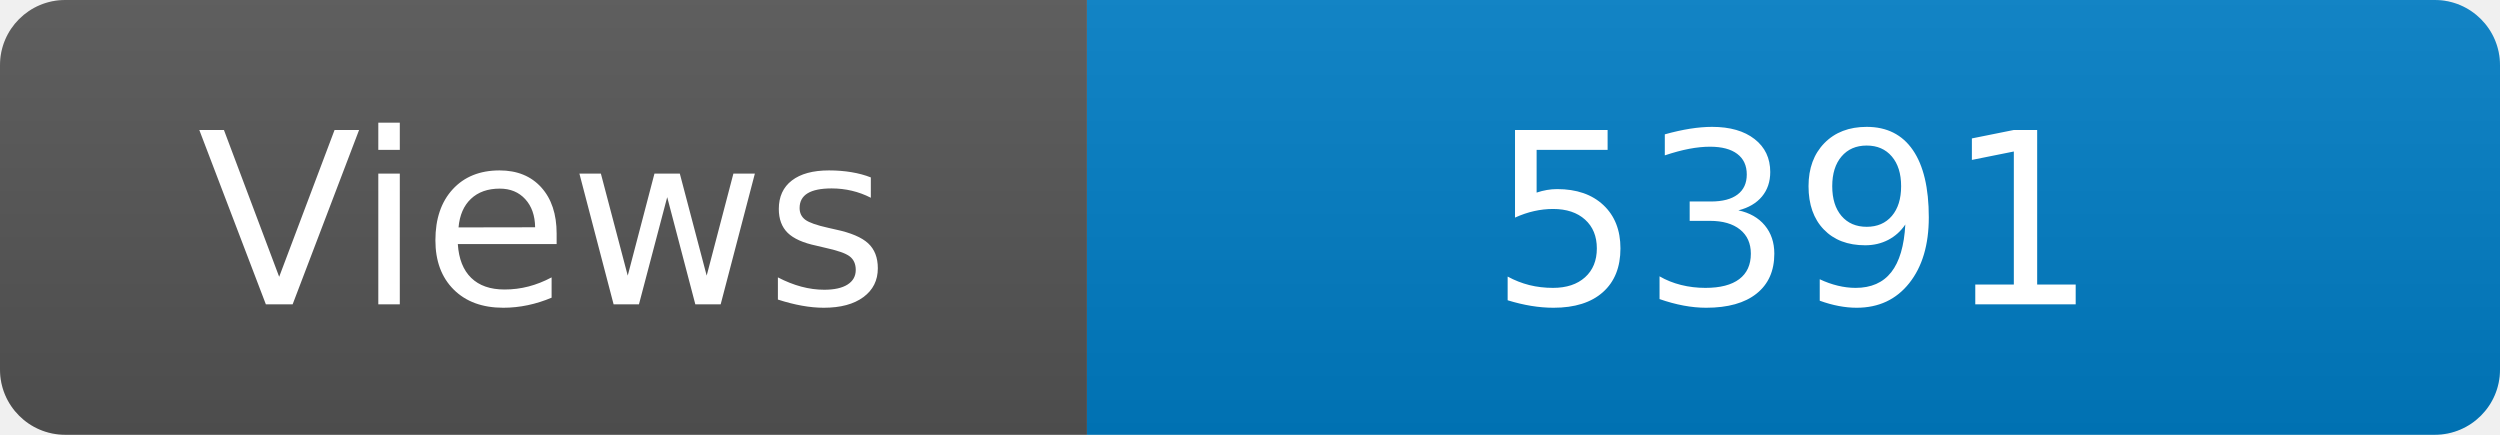
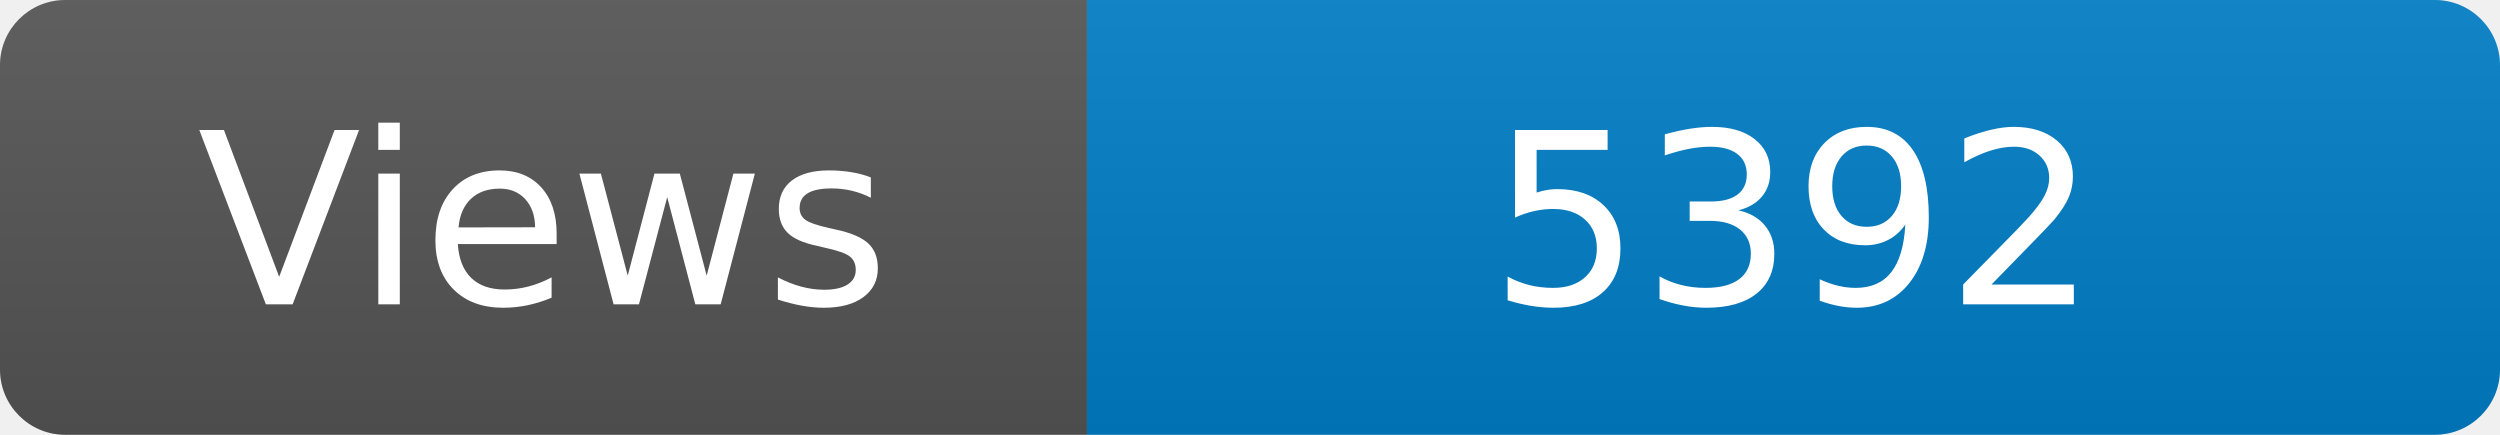
<svg xmlns="http://www.w3.org/2000/svg" width="115" height="20" role="img" aria-label="Maintained?: yes">
  <linearGradient id="s" x2="0" y2="100%">
    <stop offset="0" stop-color="#bbb" stop-opacity=".1" />
    <stop offset="1" stop-opacity=".1" />
  </linearGradient>
  <clipPath id="r">
    <rect width="115" height="20" rx="3" fill="#fff" />
  </clipPath>
  <g clip-path="url(#r)">
    <rect width="50" height="20" fill="#555" />
    <rect x="50" width="160" height="20" fill="#007ec6" />
    <rect width="115" height="20" fill="url(#s)" />
  </g>
  <g fill="#fff" text-anchor="middle" font-family="Verdana,Geneva,DejaVu Sans,sans-serif" font-size="110">
    <text x="250" y="140" transform="scale(.1)" fill="#fff">Views</text>
-     <text x="825" y="140" transform="scale(.1)" fill="#fff">5391</text>
+     <text x="825" y="140" transform="scale(.1)" fill="#fff">5392</text>
  </g>
</svg>
